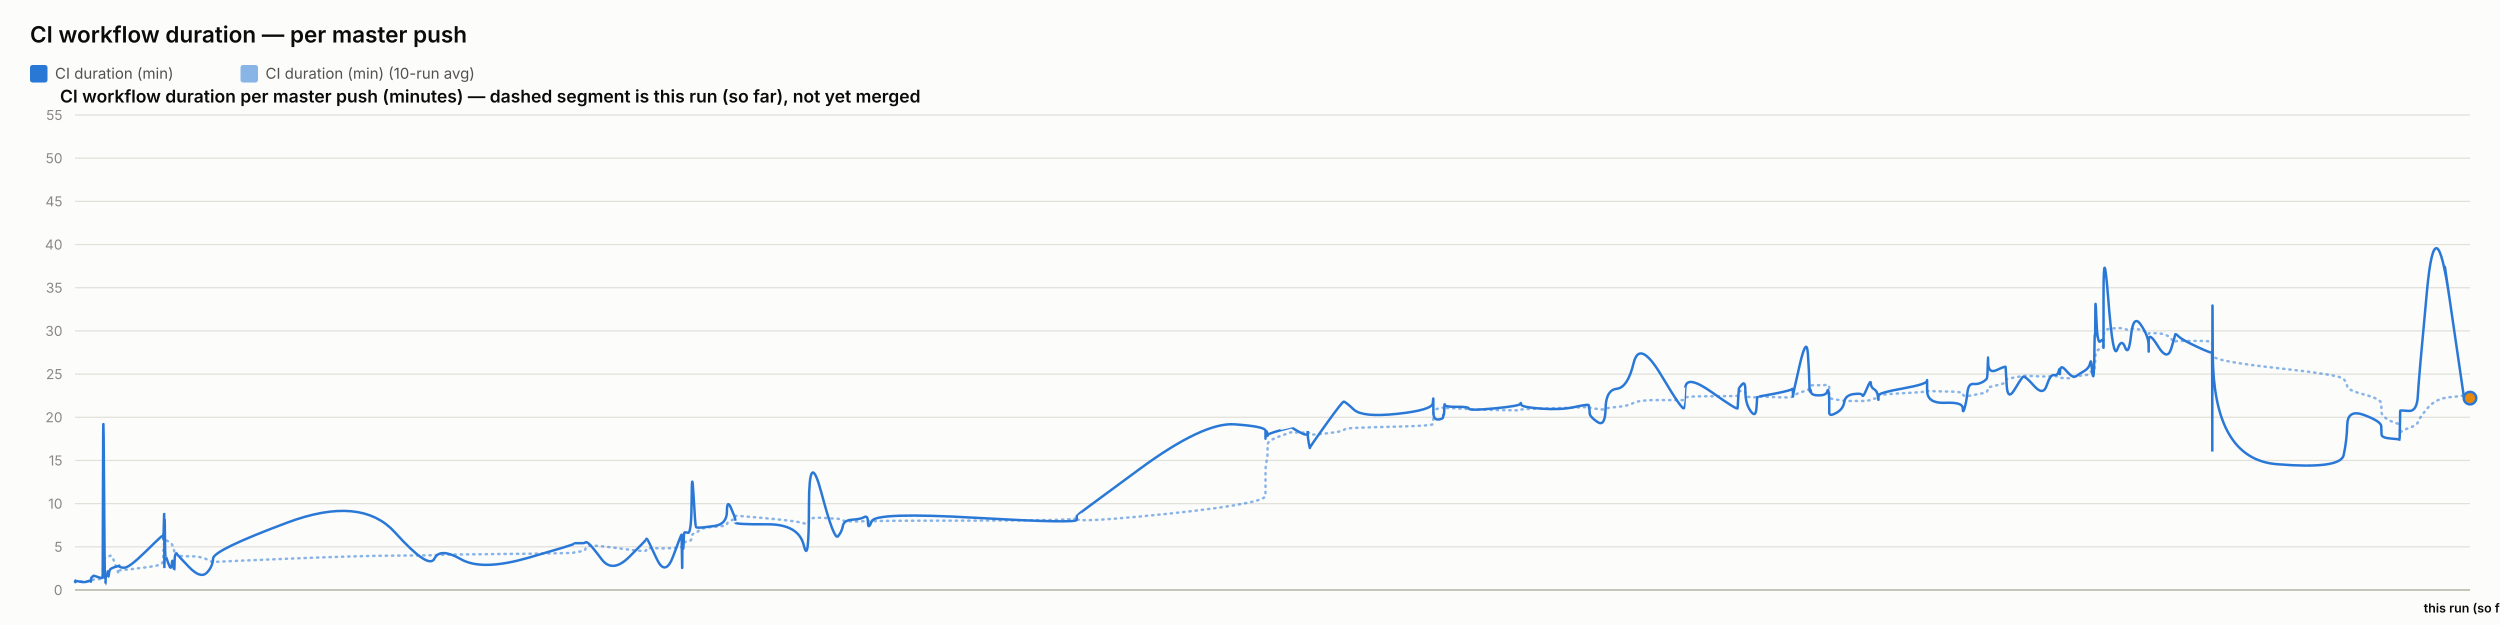
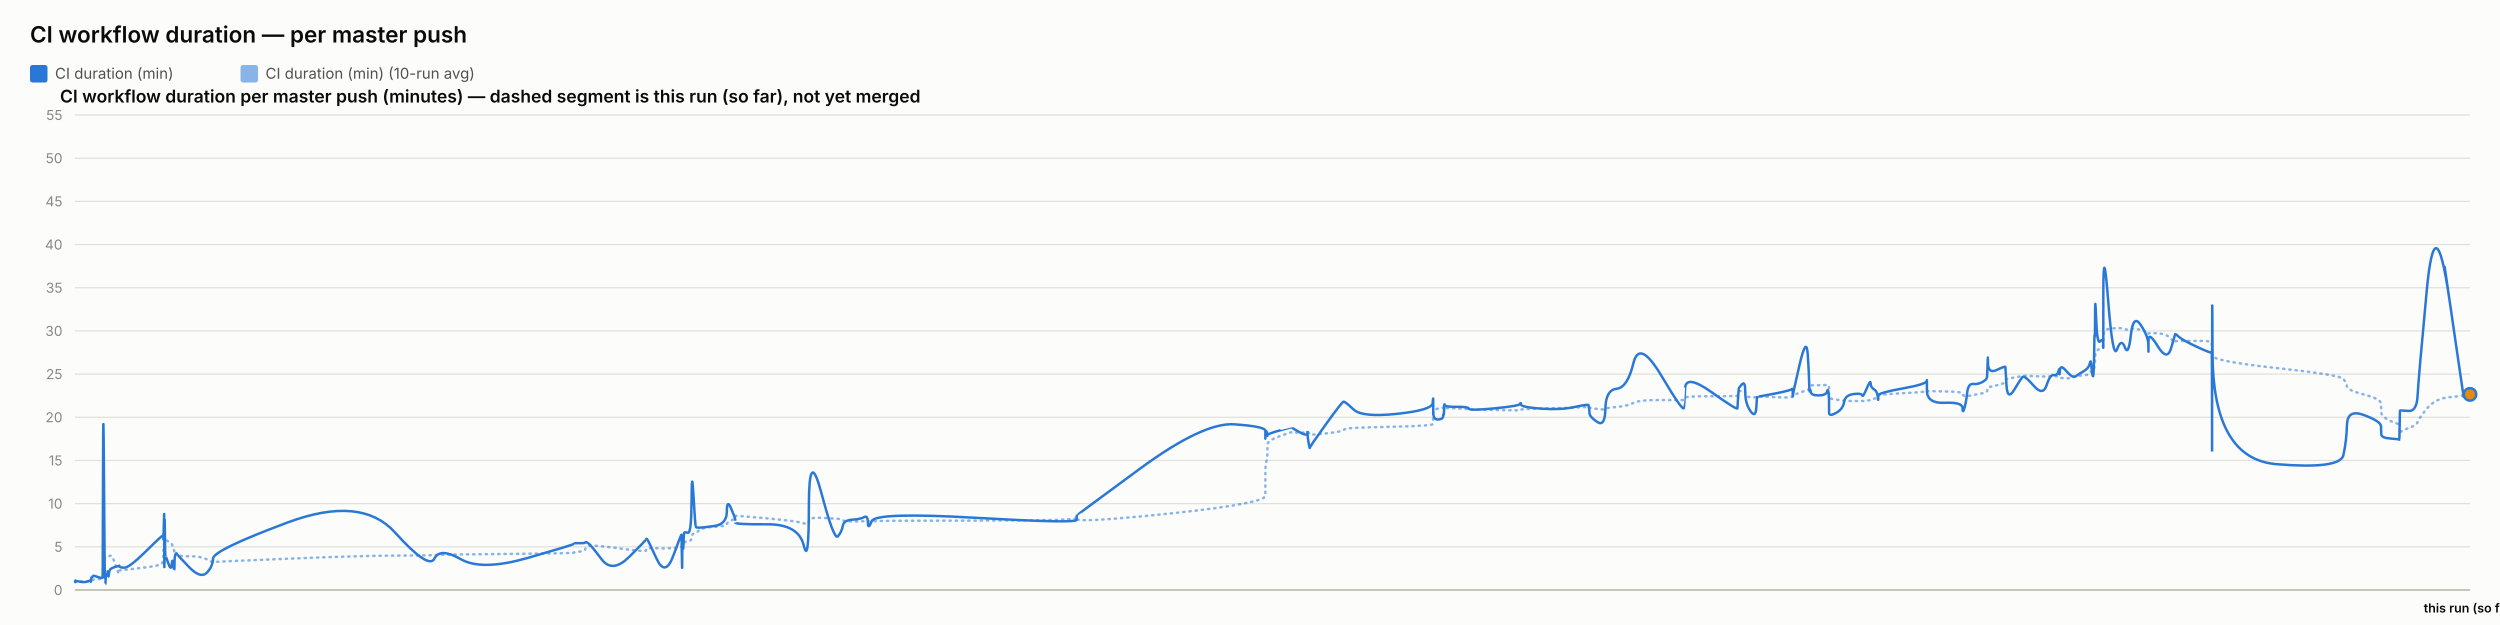
<svg xmlns="http://www.w3.org/2000/svg" width="2000" height="500" viewBox="0 0 2000 500" font-family="system-ui, -apple-system, sans-serif">
  <rect x="0" y="0" width="2000" height="500" fill="#fcfcfb" />
  <text x="24" y="34" font-size="18" font-weight="600" fill="#0b0b0b">CI workflow duration — per master push</text>
  <rect x="24" y="52" width="14" height="14" rx="2" fill="#2a78d6" />
  <text x="44" y="63" font-size="12" fill="#52514e" font-family="system-ui, -apple-system, sans-serif">CI duration (min)</text>
  <rect x="192.4" y="52" width="14" height="14" rx="2" fill="#2a78d6" opacity="0.55" />
  <text x="212.4" y="63" font-size="12" fill="#52514e" font-family="system-ui, -apple-system, sans-serif">CI duration (min) (10-run avg)</text>
  <text x="48" y="82" font-size="14" font-weight="600" fill="#0b0b0b" font-family="system-ui, -apple-system, sans-serif">CI workflow duration per master push (minutes) — dashed segment is this run (so far), not yet merged</text>
  <line x1="60" y1="472" x2="1976" y2="472" stroke="#e1e0d9" stroke-width="1" />
  <text x="50" y="476" font-size="11" text-anchor="end" fill="#898781" font-family="system-ui, -apple-system, sans-serif">0</text>
  <line x1="60" y1="437.455" x2="1976" y2="437.455" stroke="#e1e0d9" stroke-width="1" />
  <text x="50" y="441.455" font-size="11" text-anchor="end" fill="#898781" font-family="system-ui, -apple-system, sans-serif">5</text>
  <line x1="60" y1="402.909" x2="1976" y2="402.909" stroke="#e1e0d9" stroke-width="1" />
  <text x="50" y="406.909" font-size="11" text-anchor="end" fill="#898781" font-family="system-ui, -apple-system, sans-serif">10</text>
  <line x1="60" y1="368.364" x2="1976" y2="368.364" stroke="#e1e0d9" stroke-width="1" />
  <text x="50" y="372.364" font-size="11" text-anchor="end" fill="#898781" font-family="system-ui, -apple-system, sans-serif">15</text>
  <line x1="60" y1="333.818" x2="1976" y2="333.818" stroke="#e1e0d9" stroke-width="1" />
  <text x="50" y="337.818" font-size="11" text-anchor="end" fill="#898781" font-family="system-ui, -apple-system, sans-serif">20</text>
  <line x1="60" y1="299.273" x2="1976" y2="299.273" stroke="#e1e0d9" stroke-width="1" />
  <text x="50" y="303.273" font-size="11" text-anchor="end" fill="#898781" font-family="system-ui, -apple-system, sans-serif">25</text>
  <line x1="60" y1="264.727" x2="1976" y2="264.727" stroke="#e1e0d9" stroke-width="1" />
  <text x="50" y="268.727" font-size="11" text-anchor="end" fill="#898781" font-family="system-ui, -apple-system, sans-serif">30</text>
  <line x1="60" y1="230.182" x2="1976" y2="230.182" stroke="#e1e0d9" stroke-width="1" />
  <text x="50" y="234.182" font-size="11" text-anchor="end" fill="#898781" font-family="system-ui, -apple-system, sans-serif">35</text>
  <line x1="60" y1="195.636" x2="1976" y2="195.636" stroke="#e1e0d9" stroke-width="1" />
  <text x="50" y="199.636" font-size="11" text-anchor="end" fill="#898781" font-family="system-ui, -apple-system, sans-serif">40</text>
  <line x1="60" y1="161.091" x2="1976" y2="161.091" stroke="#e1e0d9" stroke-width="1" />
  <text x="50" y="165.091" font-size="11" text-anchor="end" fill="#898781" font-family="system-ui, -apple-system, sans-serif">45</text>
  <line x1="60" y1="126.545" x2="1976" y2="126.545" stroke="#e1e0d9" stroke-width="1" />
  <text x="50" y="130.545" font-size="11" text-anchor="end" fill="#898781" font-family="system-ui, -apple-system, sans-serif">50</text>
  <line x1="60" y1="92" x2="1976" y2="92" stroke="#e1e0d9" stroke-width="1" />
  <text x="50" y="96" font-size="11" text-anchor="end" fill="#898781" font-family="system-ui, -apple-system, sans-serif">55</text>
  <line x1="60" y1="472" x2="1976" y2="472" stroke="#c3c2b7" stroke-width="1.5" />
-   <path d="M 60 465.552 Q 60.047 465.148 60.16 465.292 Q 60.274 465.436 60.314 465.364 Q 60.354 465.292 60.364 465.18 Q 60.374 465.068 60.41 465.137 Q 60.446 465.206 60.455 465.157 Q 60.464 465.107 64.02 465.171 Q 67.575 465.235 69.743 465.182 Q 71.91 465.129 72.203 465.139 Q 72.495 465.148 72.655 465.143 Q 72.815 465.137 72.83 465.051 Q 72.846 464.964 73.042 464.751 Q 73.238 464.538 73.313 464.4 Q 73.389 464.262 74.039 464.078 Q 74.689 463.893 75.001 463.628 Q 75.313 463.364 78.718 463.283 Q 82.123 463.202 82.163 462.938 Q 82.202 462.673 82.417 454.313 Q 82.632 445.953 83.183 446.074 Q 83.734 446.195 84.1 446.292 Q 84.467 446.39 84.511 446.2 Q 84.555 446.01 85.162 445.941 Q 85.77 445.872 85.859 445.815 Q 85.949 445.757 86.047 445.509 Q 86.145 445.262 86.43 445.383 Q 86.715 445.504 87.075 445.158 Q 87.435 444.813 88.578 444.485 Q 89.721 444.156 92.366 451.935 Q 95.01 459.713 95.158 458.999 Q 95.305 458.285 95.31 457.491 Q 95.315 456.696 95.475 456.443 Q 95.635 456.19 99.476 455.879 Q 103.318 455.568 115.616 454.025 Q 127.915 452.482 129.199 451.112 Q 130.484 449.741 130.535 448.002 Q 130.586 446.264 130.596 444.795 Q 130.607 443.327 130.662 442.245 Q 130.718 441.162 130.762 440.028 Q 130.806 438.894 131.053 436.746 Q 131.301 434.599 131.363 432.572 Q 131.425 430.545 131.458 431.305 Q 131.491 432.065 131.502 429.757 Q 131.514 427.448 131.566 429.262 Q 131.617 431.075 131.652 429.82 Q 131.686 428.565 131.885 429.417 Q 132.084 430.269 132.356 431.167 Q 132.628 432.065 134.768 433.298 Q 136.908 434.53 137.435 435.295 Q 137.962 436.061 138.762 438.508 Q 139.562 440.955 139.6 442.636 Q 139.638 444.318 140.401 442.97 Q 141.164 441.623 141.417 443.408 Q 141.671 445.193 151.015 445.032 Q 160.359 444.87 165.244 447.398 Q 170.129 449.925 170.451 449.666 Q 170.774 449.407 229.918 446.978 Q 289.063 444.548 316.052 444.485 Q 343.042 444.421 347.549 444.047 Q 352.055 443.673 368.716 443.546 Q 385.376 443.419 422.299 442.976 Q 459.223 442.533 459.246 442.13 Q 459.269 441.727 463.648 441.278 Q 468.027 440.828 468.271 439.332 Q 468.515 437.835 470.575 436.948 Q 472.636 436.061 481.282 437 Q 489.928 437.938 503.404 439.746 Q 516.879 441.554 516.882 440.299 Q 516.884 439.044 517.482 438.71 Q 518.08 438.376 525.179 438.641 Q 532.278 438.905 538.71 438.462 Q 545.142 438.019 545.18 437.76 Q 545.218 437.501 545.253 437.201 Q 545.287 436.902 545.294 436.579 Q 545.301 436.257 545.546 437.598 Q 545.791 438.94 545.834 437.581 Q 545.877 436.222 546.194 436.038 Q 546.51 435.854 546.545 436.487 Q 546.58 437.121 546.845 436.913 Q 547.11 436.706 547.392 434.869 Q 547.674 433.033 550.416 433.038 Q 553.159 433.044 553.319 430.206 Q 553.48 427.367 554.853 426.987 Q 556.227 426.607 556.768 426.377 Q 557.31 426.147 559.548 424.12 Q 561.786 422.093 571.634 421.477 Q 581.482 420.861 581.535 419.382 Q 581.587 417.902 584.905 416.445 Q 588.222 414.988 588.224 414.476 Q 588.225 413.964 588.226 413.515 Q 588.227 413.065 588.229 412.697 Q 588.23 412.328 613.601 414.672 Q 638.973 417.015 643.046 418.627 Q 647.119 420.239 647.156 416.969 Q 647.193 413.699 657.274 414.228 Q 667.355 414.758 670.415 415.058 Q 673.475 415.357 674.286 416.221 Q 675.096 417.084 681.819 417.13 Q 688.542 417.176 691.429 416.94 Q 694.316 416.704 694.4 417.096 Q 694.485 417.487 697.437 416.986 Q 700.389 416.485 780.861 416.468 Q 861.334 416.451 861.38 414.424 Q 861.427 412.398 861.431 415.167 Q 861.435 417.936 912.103 413.186 Q 962.77 408.436 987.582 404.228 Q 1012.394 400.019 1012.395 396.616 Q 1012.396 393.213 1012.397 389.765 Q 1012.398 386.316 1012.4 383.356 Q 1012.401 380.397 1012.402 376.378 Q 1012.404 372.359 1013.227 369.187 Q 1014.05 366.015 1014.053 362.537 Q 1014.055 359.059 1014.057 355.772 Q 1014.059 352.484 1023.869 348.961 Q 1033.68 345.437 1033.682 345.638 Q 1033.684 345.84 1033.917 345.915 Q 1034.149 345.99 1040.134 346.047 Q 1046.118 346.105 1046.12 345.944 Q 1046.122 345.782 1046.124 345.621 Q 1046.126 345.46 1047.03 346.226 Q 1047.935 346.992 1047.948 347.55 Q 1047.962 348.108 1060.842 346.715 Q 1073.721 345.322 1074.939 344.026 Q 1076.156 342.731 1082.99 342.351 Q 1089.823 341.971 1117.869 341.286 Q 1145.914 340.601 1146.273 339.305 Q 1146.631 338.01 1146.636 336.749 Q 1146.641 335.488 1146.646 334.192 Q 1146.652 332.897 1146.671 331.573 Q 1146.691 330.248 1146.694 329.08 Q 1146.698 327.911 1150.634 326.811 Q 1154.57 325.712 1154.576 326.189 Q 1154.582 326.667 1154.934 327.237 Q 1155.287 327.807 1155.449 327.185 Q 1155.611 326.564 1155.727 326.443 Q 1155.842 326.322 1165.337 326.748 Q 1174.832 327.174 1175.262 327.404 Q 1175.691 327.635 1195.81 328.009 Q 1215.929 328.383 1216.316 328.297 Q 1216.702 328.21 1216.922 327.704 Q 1217.141 327.197 1232.95 326.834 Q 1248.758 326.472 1259.882 326.074 Q 1271.006 325.677 1271.019 325.314 Q 1271.032 324.952 1271.346 325.257 Q 1271.661 325.562 1271.754 325.953 Q 1271.847 326.345 1278.012 327.168 Q 1284.177 327.992 1284.452 327.157 Q 1284.726 326.322 1293.434 325.591 Q 1302.143 324.859 1306.88 322.338 Q 1311.618 319.816 1329.284 320.046 Q 1346.95 320.276 1347.261 319.971 Q 1347.571 319.666 1347.596 319.608 Q 1347.621 319.551 1348.228 318.244 Q 1348.834 316.937 1369.458 316.972 Q 1390.083 317.006 1390.093 316.574 Q 1390.104 316.142 1390.621 314.605 Q 1391.138 313.068 1391.146 312.987 Q 1391.153 312.907 1393.753 312.625 Q 1396.352 312.342 1396.354 314.939 Q 1396.355 317.536 1400.505 317.76 Q 1404.656 317.985 1405.21 317.732 Q 1405.764 317.478 1405.9 317.259 Q 1406.036 317.041 1419.612 317.697 Q 1433.188 318.353 1433.726 317.432 Q 1434.263 316.511 1434.343 316.206 Q 1434.422 315.901 1434.427 316.096 Q 1434.432 316.292 1439.87 314.185 Q 1445.309 312.078 1446.34 311.795 Q 1447.371 311.513 1447.503 311.116 Q 1447.634 310.719 1448.036 309.504 Q 1448.439 308.289 1448.741 308.26 Q 1449.044 308.232 1454.969 308.168 Q 1460.893 308.105 1461.754 308.001 Q 1462.616 307.898 1462.998 308.347 Q 1463.379 308.796 1463.381 308.836 Q 1463.383 308.876 1463.384 309.325 Q 1463.385 309.775 1463.388 312.699 Q 1463.391 315.624 1463.393 317.357 Q 1463.394 319.09 1468.977 319.706 Q 1474.56 320.322 1475.387 320.605 Q 1476.214 320.887 1482.819 320.789 Q 1489.424 320.691 1489.918 320.789 Q 1490.412 320.887 1493.516 320.547 Q 1496.619 320.207 1496.666 319.752 Q 1496.712 319.298 1499.255 318.964 Q 1501.799 318.63 1502.278 318.468 Q 1502.756 318.307 1502.763 317.904 Q 1502.77 317.501 1502.778 316.54 Q 1502.785 315.578 1522.194 314.582 Q 1541.602 313.586 1541.647 312.866 Q 1541.691 312.147 1541.694 312.573 Q 1541.698 312.999 1555.937 313.166 Q 1570.175 313.333 1570.189 314.732 Q 1570.203 316.131 1571.649 316.724 Q 1573.096 317.317 1573.897 317.012 Q 1574.698 316.707 1578.638 316.05 Q 1582.579 315.394 1585.882 314.657 Q 1589.185 313.92 1589.603 313.252 Q 1590.022 312.584 1590.218 311.283 Q 1590.413 309.982 1590.536 309.855 Q 1590.659 309.728 1597.521 308.22 Q 1604.382 306.712 1604.483 305.353 Q 1604.583 303.994 1605.314 303.464 Q 1606.046 302.935 1611.299 302.025 Q 1616.552 301.115 1618.054 300.77 Q 1619.556 300.424 1627.041 300.902 Q 1634.527 301.38 1637.38 301.161 Q 1640.233 300.942 1643.191 300.925 Q 1646.15 300.908 1646.973 301.512 Q 1647.795 302.117 1647.799 302.238 Q 1647.804 302.359 1648.084 302.29 Q 1648.365 302.221 1652.599 302.549 Q 1656.834 302.877 1658.568 301.915 Q 1660.302 300.954 1661.528 300.752 Q 1662.754 300.551 1667.039 300.286 Q 1671.325 300.021 1672.079 298.495 Q 1672.833 296.97 1673.329 296.993 Q 1673.825 297.016 1674.487 297.085 Q 1675.148 297.154 1675.415 296.118 Q 1675.682 295.081 1675.718 293.291 Q 1675.754 291.5 1675.976 290.527 Q 1676.198 289.554 1676.244 286.145 Q 1676.29 282.737 1677.065 281.447 Q 1677.84 280.158 1680.204 278.707 Q 1682.567 277.256 1682.686 276.392 Q 1682.806 275.528 1682.816 275.16 Q 1682.826 274.792 1682.841 269.345 Q 1682.856 263.898 1686.665 263.242 Q 1690.473 262.585 1693.838 262.459 Q 1697.202 262.332 1700.05 263.311 Q 1702.897 264.29 1704.842 263.242 Q 1706.787 262.194 1712.775 264.002 Q 1718.764 265.81 1718.86 266.144 Q 1718.956 266.478 1718.964 266.944 Q 1718.972 267.41 1718.974 266.788 Q 1718.976 266.167 1726.405 266.662 Q 1733.834 267.157 1736.973 271.032 Q 1740.111 274.907 1740.192 273.795 Q 1740.273 272.684 1742.908 272.765 Q 1745.544 272.845 1757.454 272.719 Q 1769.365 272.592 1769.578 274.095 Q 1769.791 275.598 1769.82 282.058 Q 1769.849 288.518 1769.87 284.332 Q 1769.891 280.146 1770.205 284.516 Q 1770.52 288.886 1821.468 294.419 Q 1872.416 299.952 1874.921 303.13 Q 1877.426 306.308 1877.78 309.233 Q 1878.134 312.158 1891.513 315.688 Q 1904.892 319.217 1904.988 322.867 Q 1905.085 326.518 1905.228 329.886 Q 1905.37 333.254 1912.472 336.772 Q 1919.574 340.29 1919.642 337.992 Q 1919.711 335.695 1919.933 342.201 Q 1920.155 348.707 1920.167 346.755 Q 1920.179 344.804 1926.912 342.495 Q 1933.645 340.186 1934.273 337.739 Q 1934.9 335.292 1941.604 327.001 Q 1948.308 318.71 1959.75 317.755 Q 1971.192 316.799 1973.596 315.486 Q 1971.192 316.799 1976 314.173" fill="none" stroke="#2a78d6" stroke-width="2" stroke-dasharray="1,4" stroke-linecap="round" opacity="0.55" />
-   <path d="M 60 465.552 Q 60.047 464.745 60.16 465.379 Q 60.274 466.012 60.314 465.436 Q 60.354 464.861 60.364 464.515 Q 60.374 464.17 60.41 465.033 Q 60.446 465.897 60.455 465.206 Q 60.464 464.515 64.02 465.321 Q 67.575 466.127 69.743 465.206 Q 71.91 464.285 72.203 464.803 Q 72.495 465.321 72.655 465.379 Q 72.815 465.436 72.83 464.227 Q 72.846 463.018 73.042 462.385 Q 73.238 461.752 73.313 461.924 Q 73.389 462.097 74.039 461.291 Q 74.689 460.485 75.001 460.542 Q 75.313 460.6 78.718 461.752 Q 82.123 462.903 82.163 461.867 Q 82.202 460.83 82.417 378.958 Q 82.632 297.085 83.183 382.412 Q 83.734 467.739 84.1 467.567 Q 84.467 467.394 84.511 463.306 Q 84.555 459.218 85.162 459.794 Q 85.77 460.37 85.859 460.658 Q 85.949 460.945 86.047 458.239 Q 86.145 455.533 86.43 459.276 Q 86.715 463.018 87.075 459.506 Q 87.435 455.994 88.578 455.13 Q 89.721 454.267 92.366 453.461 Q 95.01 452.655 95.158 453.058 Q 95.305 453.461 95.31 452.482 Q 95.315 451.503 95.475 452.827 Q 95.635 454.152 99.476 454.152 Q 103.318 454.152 115.616 442.118 Q 127.915 430.085 129.199 429.106 Q 130.484 428.127 130.535 428.185 Q 130.586 428.242 130.596 427.436 Q 130.607 426.63 130.662 429.624 Q 130.718 432.618 130.762 431.294 Q 130.806 429.97 131.053 420.239 Q 131.301 410.509 131.363 410.739 Q 131.425 410.97 131.458 440.161 Q 131.491 469.352 131.502 438.664 Q 131.514 407.976 131.566 437.167 Q 131.617 466.358 131.652 434.691 Q 131.686 403.024 131.885 424.155 Q 132.084 445.285 132.356 444.939 Q 132.628 444.594 134.768 450.927 Q 136.908 457.261 137.435 451.273 Q 137.962 445.285 138.762 452.367 Q 139.562 459.448 139.6 452.021 Q 139.638 444.594 140.401 443.5 Q 141.164 442.406 141.417 443.039 Q 141.671 443.673 151.015 453.403 Q 160.359 463.133 165.244 458.355 Q 170.129 453.576 170.451 446.839 Q 170.774 440.103 229.918 418.052 Q 289.063 396 316.052 425.997 Q 343.042 455.994 347.549 446.897 Q 352.055 437.8 368.716 447.358 Q 385.376 456.915 422.299 446.321 Q 459.223 435.727 459.246 435.036 Q 459.269 434.345 463.648 434.518 Q 468.027 434.691 468.271 433.942 Q 468.515 433.194 470.575 434.518 Q 472.636 435.842 481.282 447.358 Q 489.928 458.873 503.404 445.515 Q 516.879 432.158 516.882 431.524 Q 516.884 430.891 517.482 431.006 Q 518.08 431.121 525.179 446.667 Q 532.278 462.212 538.71 444.536 Q 545.142 426.861 545.18 428.012 Q 545.218 429.164 545.253 428.933 Q 545.287 428.703 545.294 427.724 Q 545.301 426.745 545.546 444.709 Q 545.791 462.673 545.834 447.185 Q 545.877 431.697 546.194 430.085 Q 546.51 428.473 546.545 436.015 Q 546.58 443.558 546.845 435.267 Q 547.11 426.976 547.392 426.227 Q 547.674 425.479 550.416 426.227 Q 553.159 426.976 553.319 399.685 Q 553.48 372.394 554.853 396.748 Q 556.227 421.103 556.768 421.621 Q 557.31 422.139 559.548 422.139 Q 561.786 422.139 571.634 420.758 Q 581.482 419.376 581.535 409.127 Q 581.587 398.879 584.905 406.652 Q 588.222 414.424 588.224 415.576 Q 588.225 416.727 588.226 416.612 Q 588.227 416.497 588.229 418.052 Q 588.23 419.606 613.601 419.433 Q 638.973 419.261 643.046 436.303 Q 647.119 453.345 647.156 405.039 Q 647.193 356.733 657.274 394.733 Q 667.355 432.733 670.415 429.048 Q 673.475 425.364 674.286 420.758 Q 675.096 416.152 681.819 415.748 Q 688.542 415.345 691.429 413.676 Q 694.316 412.006 694.4 418.167 Q 694.485 424.327 697.437 416.958 Q 700.389 409.588 780.861 414.252 Q 861.334 418.915 861.38 415.864 Q 861.427 412.812 861.431 412.467 Q 861.435 412.121 912.103 374.927 Q 962.77 337.733 987.582 339.461 Q 1012.394 341.188 1012.395 344.642 Q 1012.396 348.097 1012.397 347.233 Q 1012.398 346.37 1012.4 349.594 Q 1012.401 352.818 1012.402 348.385 Q 1012.404 343.952 1013.227 345.045 Q 1014.05 346.139 1014.053 347.752 Q 1014.055 349.364 1014.057 348.212 Q 1014.059 347.061 1023.869 344.355 Q 1033.68 341.648 1033.682 341.706 Q 1033.684 341.764 1033.917 342.224 Q 1034.149 342.685 1040.134 345.967 Q 1046.118 349.248 1046.12 346.197 Q 1046.122 343.145 1046.124 346.37 Q 1046.126 349.594 1047.03 354.43 Q 1047.935 359.267 1047.948 358.288 Q 1047.962 357.309 1060.842 339.403 Q 1073.721 321.497 1074.939 321.324 Q 1076.156 321.152 1082.99 327.6 Q 1089.823 334.048 1117.869 331.055 Q 1145.914 328.061 1146.273 322.418 Q 1146.631 316.776 1146.636 320.403 Q 1146.641 324.03 1146.646 320.633 Q 1146.652 317.236 1146.671 320.173 Q 1146.691 323.109 1146.694 329.5 Q 1146.698 335.891 1150.634 335.603 Q 1154.57 335.315 1154.576 333.185 Q 1154.582 331.055 1154.934 331.803 Q 1155.287 332.552 1155.449 327.082 Q 1155.611 321.612 1155.727 323.627 Q 1155.842 325.642 1165.337 325.47 Q 1174.832 325.297 1175.262 326.967 Q 1175.691 328.636 1195.81 326.679 Q 1215.929 324.721 1216.316 323.052 Q 1216.702 321.382 1216.922 323.57 Q 1217.141 325.758 1232.95 326.909 Q 1248.758 328.061 1259.882 325.585 Q 1271.006 323.109 1271.019 324.203 Q 1271.032 325.297 1271.346 326.506 Q 1271.661 327.715 1271.754 330.594 Q 1271.847 333.473 1278.012 337.618 Q 1284.177 341.764 1284.452 326.852 Q 1284.726 311.939 1293.434 311.018 Q 1302.143 310.097 1306.88 290.521 Q 1311.618 270.945 1329.284 300.655 Q 1346.95 330.364 1347.261 326.161 Q 1347.571 321.958 1347.596 321.958 Q 1347.621 321.958 1348.228 310.558 Q 1348.834 299.158 1369.458 313.782 Q 1390.083 328.406 1390.093 326.621 Q 1390.104 324.836 1390.621 317.927 Q 1391.138 311.018 1391.146 310.673 Q 1391.153 310.327 1393.753 307.391 Q 1396.352 304.455 1396.354 313.667 Q 1396.355 322.879 1400.505 328.867 Q 1404.656 334.855 1405.21 325.873 Q 1405.764 316.891 1405.9 317.236 Q 1406.036 317.582 1419.612 314.933 Q 1433.188 312.285 1433.726 311.133 Q 1434.263 309.982 1434.343 314.358 Q 1434.422 318.733 1434.427 316.833 Q 1434.432 314.933 1439.87 291.558 Q 1445.309 268.182 1446.34 283.497 Q 1447.371 298.812 1447.503 306.873 Q 1447.634 314.933 1448.036 312.745 Q 1448.439 310.558 1448.741 313.436 Q 1449.044 316.315 1454.969 316.315 Q 1460.893 316.315 1461.754 313.264 Q 1462.616 310.212 1462.998 314.588 Q 1463.379 318.964 1463.381 319.252 Q 1463.383 319.539 1463.384 321.727 Q 1463.385 323.915 1463.388 325.297 Q 1463.391 326.679 1463.393 330.076 Q 1463.394 333.473 1468.977 330.364 Q 1474.56 327.255 1475.387 321.727 Q 1476.214 316.2 1482.819 315.279 Q 1489.424 314.358 1489.918 316.315 Q 1490.412 318.273 1493.516 310.845 Q 1496.619 303.418 1496.666 306.642 Q 1496.712 309.867 1499.255 311.364 Q 1501.799 312.861 1502.278 316.776 Q 1502.756 320.691 1502.763 319.655 Q 1502.77 318.618 1502.778 316.43 Q 1502.785 314.242 1522.194 310.788 Q 1541.602 307.333 1541.647 304.57 Q 1541.691 301.806 1541.694 312.342 Q 1541.698 322.879 1555.937 322.245 Q 1570.175 321.612 1570.189 326.506 Q 1570.203 331.4 1571.649 326.564 Q 1573.096 321.727 1573.897 314.242 Q 1574.698 306.758 1578.638 307.161 Q 1582.579 307.564 1585.882 305.721 Q 1589.185 303.879 1589.603 302.382 Q 1590.022 300.885 1590.218 291.097 Q 1590.413 281.309 1590.536 290.291 Q 1590.659 299.273 1597.521 295.991 Q 1604.382 292.709 1604.483 293.573 Q 1604.583 294.436 1605.314 307.621 Q 1606.046 320.806 1611.299 312.17 Q 1616.552 303.533 1618.054 301.691 Q 1619.556 299.848 1627.041 308.485 Q 1634.527 317.121 1637.38 308.312 Q 1640.233 299.503 1643.191 300.021 Q 1646.15 300.539 1646.973 296.97 Q 1647.795 293.4 1647.799 297.545 Q 1647.804 301.691 1648.084 296.509 Q 1648.365 291.327 1652.599 296.164 Q 1656.834 301 1658.568 301.288 Q 1660.302 301.576 1661.528 300.539 Q 1662.754 299.503 1667.039 297.027 Q 1671.325 294.552 1672.079 290.579 Q 1672.833 286.606 1673.329 293.285 Q 1673.825 299.964 1674.487 300.942 Q 1675.148 301.921 1675.415 287.297 Q 1675.682 272.673 1675.718 269.276 Q 1675.754 265.879 1675.976 268.873 Q 1676.198 271.867 1676.244 252.348 Q 1676.29 232.83 1677.065 254.306 Q 1677.84 275.782 1680.204 273.133 Q 1682.567 270.485 1682.686 273.882 Q 1682.806 277.279 1682.816 278.258 Q 1682.826 279.236 1682.841 235.133 Q 1682.856 191.03 1686.665 239.912 Q 1690.473 288.794 1693.838 279.467 Q 1697.202 270.139 1700.05 277.797 Q 1702.897 285.455 1704.842 268.182 Q 1706.787 250.909 1712.775 259.948 Q 1718.764 268.988 1718.86 275.724 Q 1718.956 282.461 1718.964 281.136 Q 1718.972 279.812 1718.974 272.327 Q 1718.976 264.842 1726.405 276.991 Q 1733.834 289.139 1736.973 278.833 Q 1740.111 268.527 1740.192 267.548 Q 1740.273 266.57 1742.908 269.161 Q 1745.544 271.752 1757.454 277.336 Q 1769.365 282.921 1769.578 281.942 Q 1769.791 280.964 1769.82 339.576 Q 1769.849 398.188 1769.87 298.467 Q 1769.891 198.745 1770.205 282.979 Q 1770.52 367.212 1821.468 371.358 Q 1872.416 375.503 1874.921 364.103 Q 1877.426 352.703 1877.78 339.864 Q 1878.134 327.024 1891.513 332.091 Q 1904.892 337.158 1904.988 340.958 Q 1905.085 344.758 1905.228 347.521 Q 1905.37 350.285 1912.472 350.803 Q 1919.574 351.321 1919.642 351.782 Q 1919.711 352.242 1919.933 340.555 Q 1920.155 328.867 1920.167 328.521 Q 1920.179 328.176 1926.912 328.752 Q 1933.645 329.327 1934.273 316.545 Q 1934.9 303.764 1941.604 232.485 Q 1948.308 161.206 1959.75 239.624 Q 1948.308 161.206 1971.192 318.042" fill="none" stroke="#2a78d6" stroke-width="2" />
-   <path d="M 1971.192 318.042 L 1976 318.503" fill="none" stroke="#2a78d6" stroke-width="2" stroke-dasharray="5,4" />
-   <circle cx="1976" cy="318.503" r="5" fill="#e8890c" stroke="#2a78d6" stroke-width="2" />
+   <path d="M 60 465.552 Q 60.047 465.148 60.16 465.292 Q 60.274 465.436 60.314 465.364 Q 60.354 465.292 60.364 465.18 Q 60.374 465.068 60.41 465.137 Q 60.446 465.206 60.455 465.157 Q 60.464 465.107 64.019 465.171 Q 67.574 465.235 69.742 465.182 Q 71.909 465.129 72.201 465.139 Q 72.494 465.148 72.654 465.143 Q 72.814 465.137 72.829 465.051 Q 72.844 464.964 73.04 464.751 Q 73.236 464.538 73.312 464.4 Q 73.387 464.262 74.037 464.078 Q 74.688 463.893 75 463.628 Q 75.312 463.364 78.716 463.283 Q 82.12 463.202 82.16 462.938 Q 82.2 462.673 82.415 454.313 Q 82.629 445.953 83.18 446.074 Q 83.731 446.195 84.098 446.292 Q 84.464 446.39 84.508 446.2 Q 84.552 446.01 85.159 445.941 Q 85.767 445.872 85.856 445.815 Q 85.946 445.757 86.044 445.509 Q 86.142 445.262 86.427 445.383 Q 86.712 445.504 87.072 445.158 Q 87.432 444.813 88.575 444.485 Q 89.718 444.156 92.362 451.935 Q 95.006 459.713 95.154 458.999 Q 95.301 458.285 95.306 457.491 Q 95.311 456.696 95.471 456.443 Q 95.631 456.19 99.472 455.879 Q 103.313 455.568 115.61 454.025 Q 127.907 452.482 129.192 451.112 Q 130.476 449.741 130.527 448.002 Q 130.578 446.264 130.589 444.795 Q 130.599 443.327 130.654 442.245 Q 130.71 441.162 130.754 440.028 Q 130.798 438.894 131.045 436.746 Q 131.293 434.599 131.355 432.572 Q 131.417 430.545 131.45 431.305 Q 131.483 432.065 131.495 429.757 Q 131.506 427.448 131.558 429.262 Q 131.609 431.075 131.644 429.82 Q 131.679 428.565 131.877 429.417 Q 132.076 430.269 132.348 431.167 Q 132.62 432.065 134.76 433.298 Q 136.899 434.53 137.427 435.295 Q 137.954 436.061 138.753 438.508 Q 139.553 440.955 139.591 442.636 Q 139.629 444.318 140.392 442.97 Q 141.155 441.623 141.408 443.408 Q 141.662 445.193 151.005 445.032 Q 160.348 444.87 165.232 447.398 Q 170.117 449.925 170.439 449.666 Q 170.761 449.407 229.899 446.978 Q 289.037 444.548 316.024 444.485 Q 343.01 444.421 347.517 444.047 Q 352.023 443.673 368.681 443.546 Q 385.339 443.419 422.259 442.976 Q 459.179 442.533 459.202 442.13 Q 459.225 441.727 463.603 441.278 Q 467.981 440.828 468.225 439.332 Q 468.469 437.835 470.53 436.948 Q 472.59 436.061 481.235 437 Q 489.88 437.938 503.354 439.746 Q 516.829 441.554 516.831 440.299 Q 516.833 439.044 517.431 438.71 Q 518.03 438.376 525.127 438.641 Q 532.225 438.905 538.657 438.462 Q 545.088 438.019 545.126 437.76 Q 545.164 437.501 545.199 437.201 Q 545.233 436.902 545.24 436.579 Q 545.247 436.257 545.492 437.598 Q 545.737 438.94 545.78 437.581 Q 545.823 436.222 546.139 436.038 Q 546.456 435.854 546.491 436.487 Q 546.526 437.121 546.791 436.913 Q 547.056 436.706 547.338 434.869 Q 547.62 433.033 550.362 433.038 Q 553.104 433.044 553.265 430.206 Q 553.425 427.367 554.798 426.987 Q 556.171 426.607 556.713 426.377 Q 557.255 426.147 559.492 424.12 Q 561.73 422.093 571.577 421.477 Q 581.424 420.861 581.477 419.382 Q 581.529 417.902 584.846 416.445 Q 588.163 414.988 588.165 414.476 Q 588.166 413.964 588.167 413.515 Q 588.169 413.065 588.17 412.697 Q 588.171 412.328 613.54 414.672 Q 638.908 417.015 642.981 418.627 Q 647.054 420.239 647.091 416.969 Q 647.128 413.699 657.208 414.228 Q 667.287 414.758 670.347 415.058 Q 673.407 415.357 674.217 416.221 Q 675.028 417.084 681.75 417.13 Q 688.472 417.176 691.358 416.94 Q 694.245 416.704 694.33 417.096 Q 694.414 417.487 697.366 416.986 Q 700.318 416.485 780.781 416.468 Q 861.245 416.451 861.291 414.424 Q 861.338 412.398 861.342 415.167 Q 861.346 417.936 912.008 413.186 Q 962.669 408.436 987.478 404.228 Q 1012.288 400.019 1012.289 396.616 Q 1012.291 393.213 1012.292 389.765 Q 1012.293 386.316 1012.294 383.356 Q 1012.295 380.397 1012.296 376.378 Q 1012.298 372.359 1013.121 369.187 Q 1013.944 366.015 1013.947 362.537 Q 1013.949 359.059 1013.951 355.772 Q 1013.953 352.484 1023.762 348.961 Q 1033.571 345.437 1033.574 345.638 Q 1033.576 345.84 1033.809 345.915 Q 1034.041 345.99 1040.025 346.047 Q 1046.008 346.105 1046.01 345.944 Q 1046.012 345.782 1046.014 345.621 Q 1046.017 345.46 1046.921 346.226 Q 1047.825 346.992 1047.839 347.55 Q 1047.852 348.108 1060.73 346.715 Q 1073.608 345.322 1074.826 344.026 Q 1076.043 342.731 1082.876 342.351 Q 1089.709 341.971 1117.751 341.286 Q 1145.793 340.601 1146.152 339.305 Q 1146.51 338.01 1146.515 336.749 Q 1146.52 335.488 1146.525 334.192 Q 1146.531 332.897 1146.551 331.573 Q 1146.57 330.248 1146.574 329.08 Q 1146.577 327.911 1150.513 326.811 Q 1154.448 325.712 1154.454 326.189 Q 1154.46 326.667 1154.813 327.237 Q 1155.165 327.807 1155.327 327.185 Q 1155.489 326.564 1155.605 326.443 Q 1155.72 326.322 1165.214 326.748 Q 1174.708 327.174 1175.138 327.404 Q 1175.567 327.635 1195.684 328.009 Q 1215.801 328.383 1216.187 328.297 Q 1216.574 328.21 1216.793 327.704 Q 1217.013 327.197 1232.819 326.834 Q 1248.626 326.472 1259.749 326.074 Q 1270.871 325.677 1270.884 325.314 Q 1270.897 324.952 1271.211 325.257 Q 1271.526 325.562 1271.619 325.953 Q 1271.712 326.345 1277.877 327.168 Q 1284.041 327.992 1284.315 327.157 Q 1284.59 326.322 1293.297 325.591 Q 1302.005 324.859 1306.741 322.338 Q 1311.478 319.816 1329.143 320.046 Q 1346.807 320.276 1347.118 319.971 Q 1347.428 319.666 1347.453 319.608 Q 1347.478 319.551 1348.084 318.244 Q 1348.69 316.937 1369.313 316.972 Q 1389.935 317.006 1389.946 316.574 Q 1389.956 316.142 1390.473 314.605 Q 1390.99 313.068 1390.998 312.987 Q 1391.005 312.907 1393.604 312.625 Q 1396.203 312.342 1396.205 314.939 Q 1396.207 317.536 1400.356 317.76 Q 1404.506 317.985 1405.06 317.732 Q 1405.614 317.478 1405.751 317.259 Q 1405.887 317.041 1419.461 317.697 Q 1433.035 318.353 1433.573 317.432 Q 1434.11 316.511 1434.19 316.206 Q 1434.269 315.901 1434.274 316.096 Q 1434.279 316.292 1439.717 314.185 Q 1445.155 312.078 1446.186 311.795 Q 1447.217 311.513 1447.348 311.116 Q 1447.48 310.719 1447.882 309.504 Q 1448.284 308.289 1448.587 308.26 Q 1448.89 308.232 1454.813 308.168 Q 1460.737 308.105 1461.599 308.001 Q 1462.46 307.898 1462.842 308.347 Q 1463.223 308.796 1463.225 308.836 Q 1463.227 308.876 1463.228 309.325 Q 1463.229 309.775 1463.232 312.699 Q 1463.235 315.624 1463.237 317.357 Q 1463.238 319.09 1468.821 319.706 Q 1474.403 320.322 1475.23 320.605 Q 1476.057 320.887 1482.661 320.789 Q 1489.265 320.691 1489.759 320.789 Q 1490.253 320.887 1493.356 320.547 Q 1496.46 320.207 1496.506 319.752 Q 1496.552 319.298 1499.095 318.964 Q 1501.638 318.63 1502.117 318.468 Q 1502.596 318.307 1502.603 317.904 Q 1502.61 317.501 1502.617 316.54 Q 1502.625 315.578 1522.031 314.582 Q 1541.438 313.586 1541.482 312.866 Q 1541.526 312.147 1541.529 312.573 Q 1541.533 312.999 1555.77 313.166 Q 1570.007 313.333 1570.021 314.732 Q 1570.035 316.131 1571.481 316.724 Q 1572.928 317.317 1573.729 317.012 Q 1574.53 316.707 1578.47 316.05 Q 1582.409 315.394 1585.712 314.657 Q 1589.015 313.92 1589.433 313.252 Q 1589.852 312.584 1590.048 311.283 Q 1590.243 309.982 1590.366 309.855 Q 1590.489 309.728 1597.35 308.22 Q 1604.211 306.712 1604.311 305.353 Q 1604.411 303.994 1605.143 303.464 Q 1605.874 302.935 1611.126 302.025 Q 1616.378 301.115 1617.881 300.77 Q 1619.383 300.424 1626.867 300.902 Q 1634.351 301.38 1637.204 301.161 Q 1640.057 300.942 1643.015 300.925 Q 1645.973 300.908 1646.796 301.512 Q 1647.619 302.117 1647.623 302.238 Q 1647.627 302.359 1647.908 302.29 Q 1648.188 302.221 1652.422 302.549 Q 1656.656 302.877 1658.39 301.915 Q 1660.124 300.954 1661.35 300.752 Q 1662.576 300.551 1666.861 300.286 Q 1671.145 300.021 1671.9 298.495 Q 1672.654 296.97 1673.15 296.993 Q 1673.646 297.016 1674.307 297.085 Q 1674.969 297.154 1675.236 296.118 Q 1675.502 295.081 1675.538 293.291 Q 1675.574 291.5 1675.796 290.527 Q 1676.018 289.554 1676.064 286.145 Q 1676.11 282.737 1676.885 281.447 Q 1677.66 280.158 1680.023 278.707 Q 1682.387 277.256 1682.506 276.392 Q 1682.625 275.528 1682.635 275.16 Q 1682.645 274.792 1682.661 269.345 Q 1682.676 263.898 1686.484 263.242 Q 1690.292 262.585 1693.656 262.459 Q 1697.02 262.332 1699.867 263.311 Q 1702.715 264.29 1704.659 263.242 Q 1706.603 262.194 1712.591 264.002 Q 1718.579 265.81 1718.675 266.144 Q 1718.771 266.478 1718.779 266.944 Q 1718.787 267.41 1718.79 266.788 Q 1718.792 266.167 1726.22 266.662 Q 1733.648 267.157 1736.786 271.032 Q 1739.925 274.907 1740.006 273.795 Q 1740.086 272.684 1742.721 272.765 Q 1745.356 272.845 1757.266 272.719 Q 1769.175 272.592 1769.388 274.095 Q 1769.601 275.598 1769.63 282.058 Q 1769.659 288.518 1769.68 284.332 Q 1769.7 280.146 1770.015 284.516 Q 1770.33 288.886 1821.272 294.419 Q 1872.215 299.952 1874.719 303.13 Q 1877.224 306.308 1877.578 309.233 Q 1877.932 312.158 1891.309 315.688 Q 1904.686 319.217 1904.783 322.867 Q 1904.88 326.518 1905.022 329.886 Q 1905.165 333.254 1912.266 336.772 Q 1919.367 340.29 1919.435 337.992 Q 1919.504 335.695 1919.726 342.201 Q 1919.948 348.707 1919.96 346.755 Q 1919.972 344.804 1926.704 342.495 Q 1933.437 340.186 1934.064 337.739 Q 1934.692 335.292 1941.395 327.001 Q 1948.098 318.71 1959.539 317.755 Q 1970.979 316.799 1973.49 315.336 Q 1970.979 316.799 1976 313.874" fill="none" stroke="#2a78d6" stroke-width="2" stroke-dasharray="1,4" stroke-linecap="round" opacity="0.55" />
+   <path d="M 60 465.552 Q 60.047 464.745 60.16 465.379 Q 60.274 466.012 60.314 465.436 Q 60.354 464.861 60.364 464.515 Q 60.374 464.17 60.41 465.033 Q 60.446 465.897 60.455 465.206 Q 60.464 464.515 64.019 465.321 Q 67.574 466.127 69.742 465.206 Q 71.909 464.285 72.201 464.803 Q 72.494 465.321 72.654 465.379 Q 72.814 465.436 72.829 464.227 Q 72.844 463.018 73.04 462.385 Q 73.236 461.752 73.312 461.924 Q 73.387 462.097 74.037 461.291 Q 74.688 460.485 75 460.542 Q 75.312 460.6 78.716 461.752 Q 82.12 462.903 82.16 461.867 Q 82.2 460.83 82.415 378.958 Q 82.629 297.085 83.18 382.412 Q 83.731 467.739 84.098 467.567 Q 84.464 467.394 84.508 463.306 Q 84.552 459.218 85.159 459.794 Q 85.767 460.37 85.856 460.658 Q 85.946 460.945 86.044 458.239 Q 86.142 455.533 86.427 459.276 Q 86.712 463.018 87.072 459.506 Q 87.432 455.994 88.575 455.13 Q 89.718 454.267 92.362 453.461 Q 95.006 452.655 95.154 453.058 Q 95.301 453.461 95.306 452.482 Q 95.311 451.503 95.471 452.827 Q 95.631 454.152 99.472 454.152 Q 103.313 454.152 115.61 442.118 Q 127.907 430.085 129.192 429.106 Q 130.476 428.127 130.527 428.185 Q 130.578 428.242 130.589 427.436 Q 130.599 426.63 130.654 429.624 Q 130.71 432.618 130.754 431.294 Q 130.798 429.97 131.045 420.239 Q 131.293 410.509 131.355 410.739 Q 131.417 410.97 131.45 440.161 Q 131.483 469.352 131.495 438.664 Q 131.506 407.976 131.558 437.167 Q 131.609 466.358 131.644 434.691 Q 131.679 403.024 131.877 424.155 Q 132.076 445.285 132.348 444.939 Q 132.62 444.594 134.76 450.927 Q 136.899 457.261 137.427 451.273 Q 137.954 445.285 138.753 452.367 Q 139.553 459.448 139.591 452.021 Q 139.629 444.594 140.392 443.5 Q 141.155 442.406 141.408 443.039 Q 141.662 443.673 151.005 453.403 Q 160.348 463.133 165.232 458.355 Q 170.117 453.576 170.439 446.839 Q 170.761 440.103 229.899 418.052 Q 289.037 396 316.024 425.997 Q 343.01 455.994 347.517 446.897 Q 352.023 437.8 368.681 447.358 Q 385.339 456.915 422.259 446.321 Q 459.179 435.727 459.202 435.036 Q 459.225 434.345 463.603 434.518 Q 467.981 434.691 468.225 433.942 Q 468.469 433.194 470.53 434.518 Q 472.59 435.842 481.235 447.358 Q 489.88 458.873 503.354 445.515 Q 516.829 432.158 516.831 431.524 Q 516.833 430.891 517.431 431.006 Q 518.03 431.121 525.127 446.667 Q 532.225 462.212 538.657 444.536 Q 545.088 426.861 545.126 428.012 Q 545.164 429.164 545.199 428.933 Q 545.233 428.703 545.24 427.724 Q 545.247 426.745 545.492 444.709 Q 545.737 462.673 545.78 447.185 Q 545.823 431.697 546.139 430.085 Q 546.456 428.473 546.491 436.015 Q 546.526 443.558 546.791 435.267 Q 547.056 426.976 547.338 426.227 Q 547.62 425.479 550.362 426.227 Q 553.104 426.976 553.265 399.685 Q 553.425 372.394 554.798 396.748 Q 556.171 421.103 556.713 421.621 Q 557.255 422.139 559.492 422.139 Q 561.73 422.139 571.577 420.758 Q 581.424 419.376 581.477 409.127 Q 581.529 398.879 584.846 406.652 Q 588.163 414.424 588.165 415.576 Q 588.166 416.727 588.167 416.612 Q 588.169 416.497 588.17 418.052 Q 588.171 419.606 613.54 419.433 Q 638.908 419.261 642.981 436.303 Q 647.054 453.345 647.091 405.039 Q 647.128 356.733 657.208 394.733 Q 667.287 432.733 670.347 429.048 Q 673.407 425.364 674.217 420.758 Q 675.028 416.152 681.75 415.748 Q 688.472 415.345 691.358 413.676 Q 694.245 412.006 694.33 418.167 Q 694.414 424.327 697.366 416.958 Q 700.318 409.588 780.781 414.252 Q 861.245 418.915 861.291 415.864 Q 861.338 412.812 861.342 412.467 Q 861.346 412.121 912.008 374.927 Q 962.669 337.733 987.478 339.461 Q 1012.288 341.188 1012.289 344.642 Q 1012.291 348.097 1012.292 347.233 Q 1012.293 346.37 1012.294 349.594 Q 1012.295 352.818 1012.296 348.385 Q 1012.298 343.952 1013.121 345.045 Q 1013.944 346.139 1013.947 347.752 Q 1013.949 349.364 1013.951 348.212 Q 1013.953 347.061 1023.762 344.355 Q 1033.571 341.648 1033.574 341.706 Q 1033.576 341.764 1033.809 342.224 Q 1034.041 342.685 1040.025 345.967 Q 1046.008 349.248 1046.01 346.197 Q 1046.012 343.145 1046.014 346.37 Q 1046.017 349.594 1046.921 354.43 Q 1047.825 359.267 1047.839 358.288 Q 1047.852 357.309 1060.73 339.403 Q 1073.608 321.497 1074.826 321.324 Q 1076.043 321.152 1082.876 327.6 Q 1089.709 334.048 1117.751 331.055 Q 1145.793 328.061 1146.152 322.418 Q 1146.51 316.776 1146.515 320.403 Q 1146.52 324.03 1146.525 320.633 Q 1146.531 317.236 1146.551 320.173 Q 1146.57 323.109 1146.574 329.5 Q 1146.577 335.891 1150.513 335.603 Q 1154.448 335.315 1154.454 333.185 Q 1154.46 331.055 1154.813 331.803 Q 1155.165 332.552 1155.327 327.082 Q 1155.489 321.612 1155.605 323.627 Q 1155.72 325.642 1165.214 325.47 Q 1174.708 325.297 1175.138 326.967 Q 1175.567 328.636 1195.684 326.679 Q 1215.801 324.721 1216.187 323.052 Q 1216.574 321.382 1216.793 323.57 Q 1217.013 325.758 1232.819 326.909 Q 1248.626 328.061 1259.749 325.585 Q 1270.871 323.109 1270.884 324.203 Q 1270.897 325.297 1271.211 326.506 Q 1271.526 327.715 1271.619 330.594 Q 1271.712 333.473 1277.877 337.618 Q 1284.041 341.764 1284.315 326.852 Q 1284.59 311.939 1293.297 311.018 Q 1302.005 310.097 1306.741 290.521 Q 1311.478 270.945 1329.143 300.655 Q 1346.807 330.364 1347.118 326.161 Q 1347.428 321.958 1347.453 321.958 Q 1347.478 321.958 1348.084 310.558 Q 1348.69 299.158 1369.313 313.782 Q 1389.935 328.406 1389.946 326.621 Q 1389.956 324.836 1390.473 317.927 Q 1390.99 311.018 1390.998 310.673 Q 1391.005 310.327 1393.604 307.391 Q 1396.203 304.455 1396.205 313.667 Q 1396.207 322.879 1400.356 328.867 Q 1404.506 334.855 1405.06 325.873 Q 1405.614 316.891 1405.751 317.236 Q 1405.887 317.582 1419.461 314.933 Q 1433.035 312.285 1433.573 311.133 Q 1434.11 309.982 1434.19 314.358 Q 1434.269 318.733 1434.274 316.833 Q 1434.279 314.933 1439.717 291.558 Q 1445.155 268.182 1446.186 283.497 Q 1447.217 298.812 1447.348 306.873 Q 1447.48 314.933 1447.882 312.745 Q 1448.284 310.558 1448.587 313.436 Q 1448.89 316.315 1454.813 316.315 Q 1460.737 316.315 1461.599 313.264 Q 1462.46 310.212 1462.842 314.588 Q 1463.223 318.964 1463.225 319.252 Q 1463.227 319.539 1463.228 321.727 Q 1463.229 323.915 1463.232 325.297 Q 1463.235 326.679 1463.237 330.076 Q 1463.238 333.473 1468.821 330.364 Q 1474.403 327.255 1475.23 321.727 Q 1476.057 316.2 1482.661 315.279 Q 1489.265 314.358 1489.759 316.315 Q 1490.253 318.273 1493.356 310.845 Q 1496.46 303.418 1496.506 306.642 Q 1496.552 309.867 1499.095 311.364 Q 1501.638 312.861 1502.117 316.776 Q 1502.596 320.691 1502.603 319.655 Q 1502.61 318.618 1502.617 316.43 Q 1502.625 314.242 1522.031 310.788 Q 1541.438 307.333 1541.482 304.57 Q 1541.526 301.806 1541.529 312.342 Q 1541.533 322.879 1555.77 322.245 Q 1570.007 321.612 1570.021 326.506 Q 1570.035 331.4 1571.481 326.564 Q 1572.928 321.727 1573.729 314.242 Q 1574.53 306.758 1578.47 307.161 Q 1582.409 307.564 1585.712 305.721 Q 1589.015 303.879 1589.433 302.382 Q 1589.852 300.885 1590.048 291.097 Q 1590.243 281.309 1590.366 290.291 Q 1590.489 299.273 1597.35 295.991 Q 1604.211 292.709 1604.311 293.573 Q 1604.411 294.436 1605.143 307.621 Q 1605.874 320.806 1611.126 312.17 Q 1616.378 303.533 1617.881 301.691 Q 1619.383 299.848 1626.867 308.485 Q 1634.351 317.121 1637.204 308.312 Q 1640.057 299.503 1643.015 300.021 Q 1645.973 300.539 1646.796 296.97 Q 1647.619 293.4 1647.623 297.545 Q 1647.627 301.691 1647.908 296.509 Q 1648.188 291.327 1652.422 296.164 Q 1656.656 301 1658.39 301.288 Q 1660.124 301.576 1661.35 300.539 Q 1662.576 299.503 1666.861 297.027 Q 1671.145 294.552 1671.9 290.579 Q 1672.654 286.606 1673.15 293.285 Q 1673.646 299.964 1674.307 300.942 Q 1674.969 301.921 1675.236 287.297 Q 1675.502 272.673 1675.538 269.276 Q 1675.574 265.879 1675.796 268.873 Q 1676.018 271.867 1676.064 252.348 Q 1676.11 232.83 1676.885 254.306 Q 1677.66 275.782 1680.023 273.133 Q 1682.387 270.485 1682.506 273.882 Q 1682.625 277.279 1682.635 278.258 Q 1682.645 279.236 1682.661 235.133 Q 1682.676 191.03 1686.484 239.912 Q 1690.292 288.794 1693.656 279.467 Q 1697.02 270.139 1699.867 277.797 Q 1702.715 285.455 1704.659 268.182 Q 1706.603 250.909 1712.591 259.948 Q 1718.579 268.988 1718.675 275.724 Q 1718.771 282.461 1718.779 281.136 Q 1718.787 279.812 1718.79 272.327 Q 1718.792 264.842 1726.22 276.991 Q 1733.648 289.139 1736.786 278.833 Q 1739.925 268.527 1740.006 267.548 Q 1740.086 266.57 1742.721 269.161 Q 1745.356 271.752 1757.266 277.336 Q 1769.175 282.921 1769.388 281.942 Q 1769.601 280.964 1769.63 339.576 Q 1769.659 398.188 1769.68 298.467 Q 1769.7 198.745 1770.015 282.979 Q 1770.33 367.212 1821.272 371.358 Q 1872.215 375.503 1874.719 364.103 Q 1877.224 352.703 1877.578 339.864 Q 1877.932 327.024 1891.309 332.091 Q 1904.686 337.158 1904.783 340.958 Q 1904.88 344.758 1905.022 347.521 Q 1905.165 350.285 1912.266 350.803 Q 1919.367 351.321 1919.435 351.782 Q 1919.504 352.242 1919.726 340.555 Q 1919.948 328.867 1919.96 328.521 Q 1919.972 328.176 1926.704 328.752 Q 1933.437 329.327 1934.064 316.545 Q 1934.692 303.764 1941.395 232.485 Q 1948.098 161.206 1959.539 239.624 Q 1948.098 161.206 1970.979 318.042" fill="none" stroke="#2a78d6" stroke-width="2" />
+   <path d="M 1970.979 318.042 L 1976 315.509" fill="none" stroke="#2a78d6" stroke-width="2" stroke-dasharray="5,4" />
+   <circle cx="1976" cy="315.509" r="5" fill="#e8890c" stroke="#2a78d6" stroke-width="2" />
  <text x="1976" y="490" font-size="10" text-anchor="middle" fill="#0b0b0b" font-family="system-ui, -apple-system, sans-serif" font-weight="600">this run (so far)</text>
</svg>
